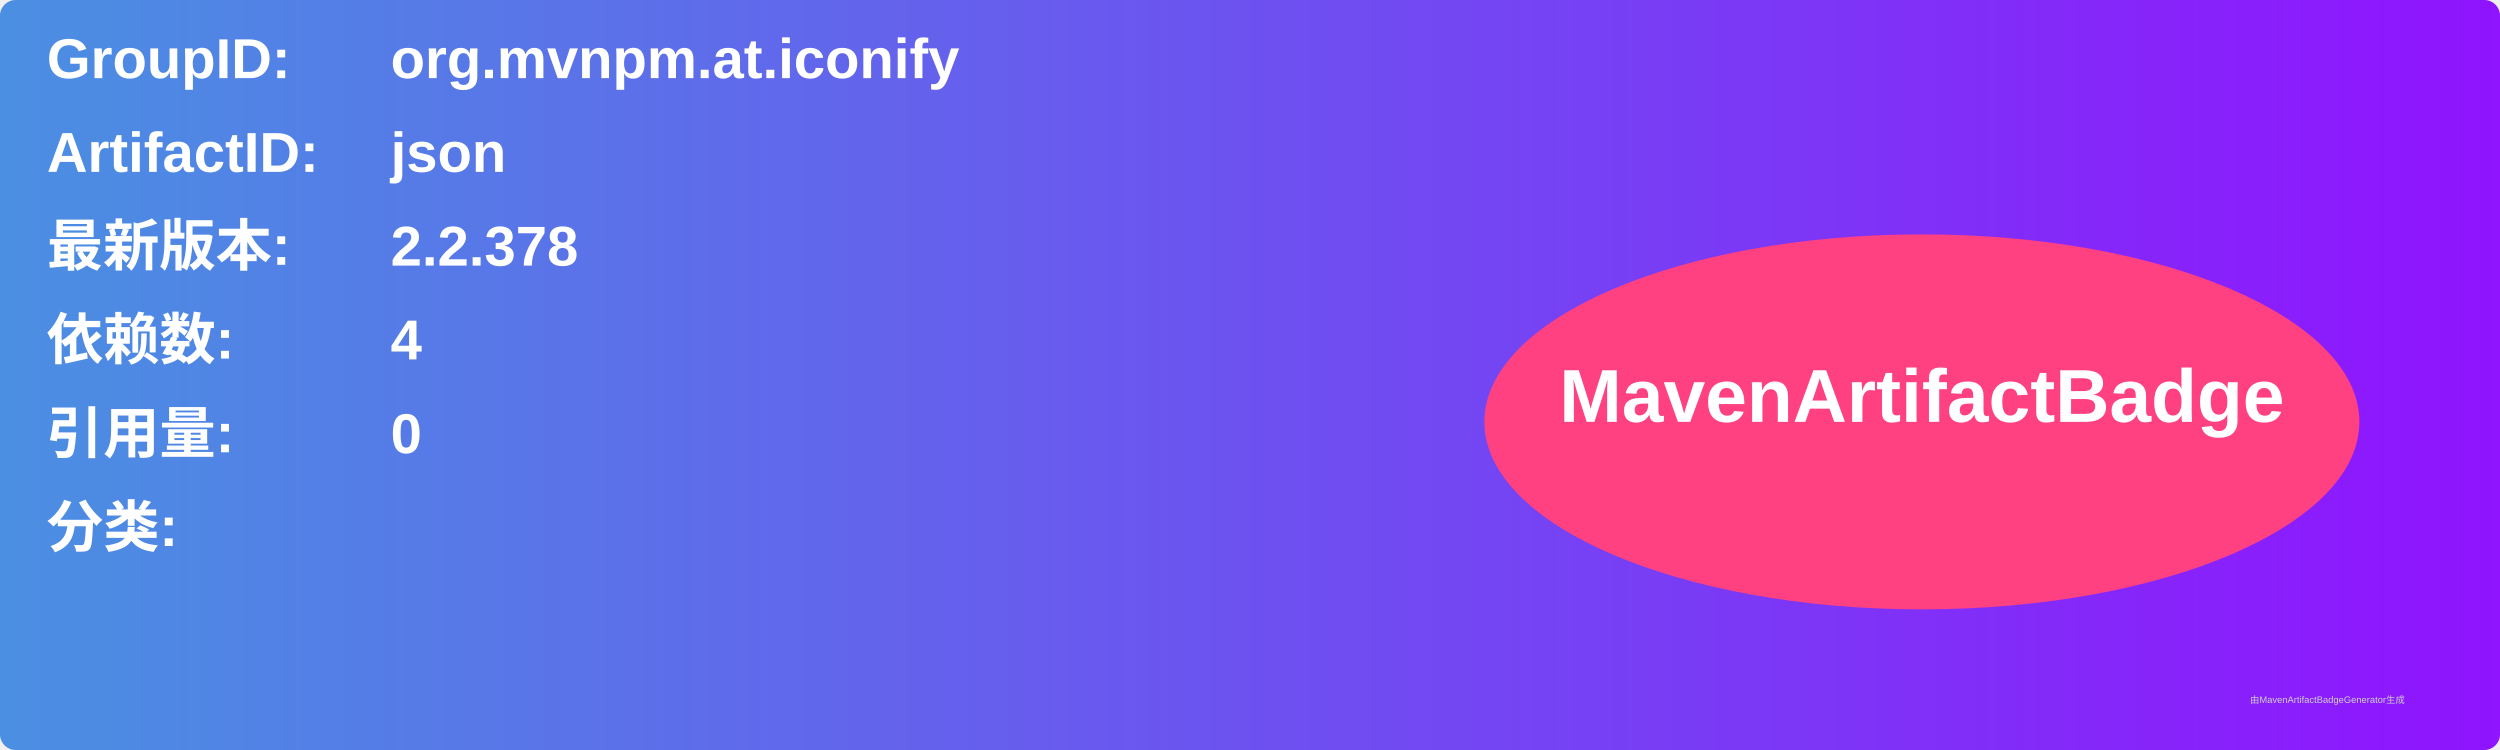
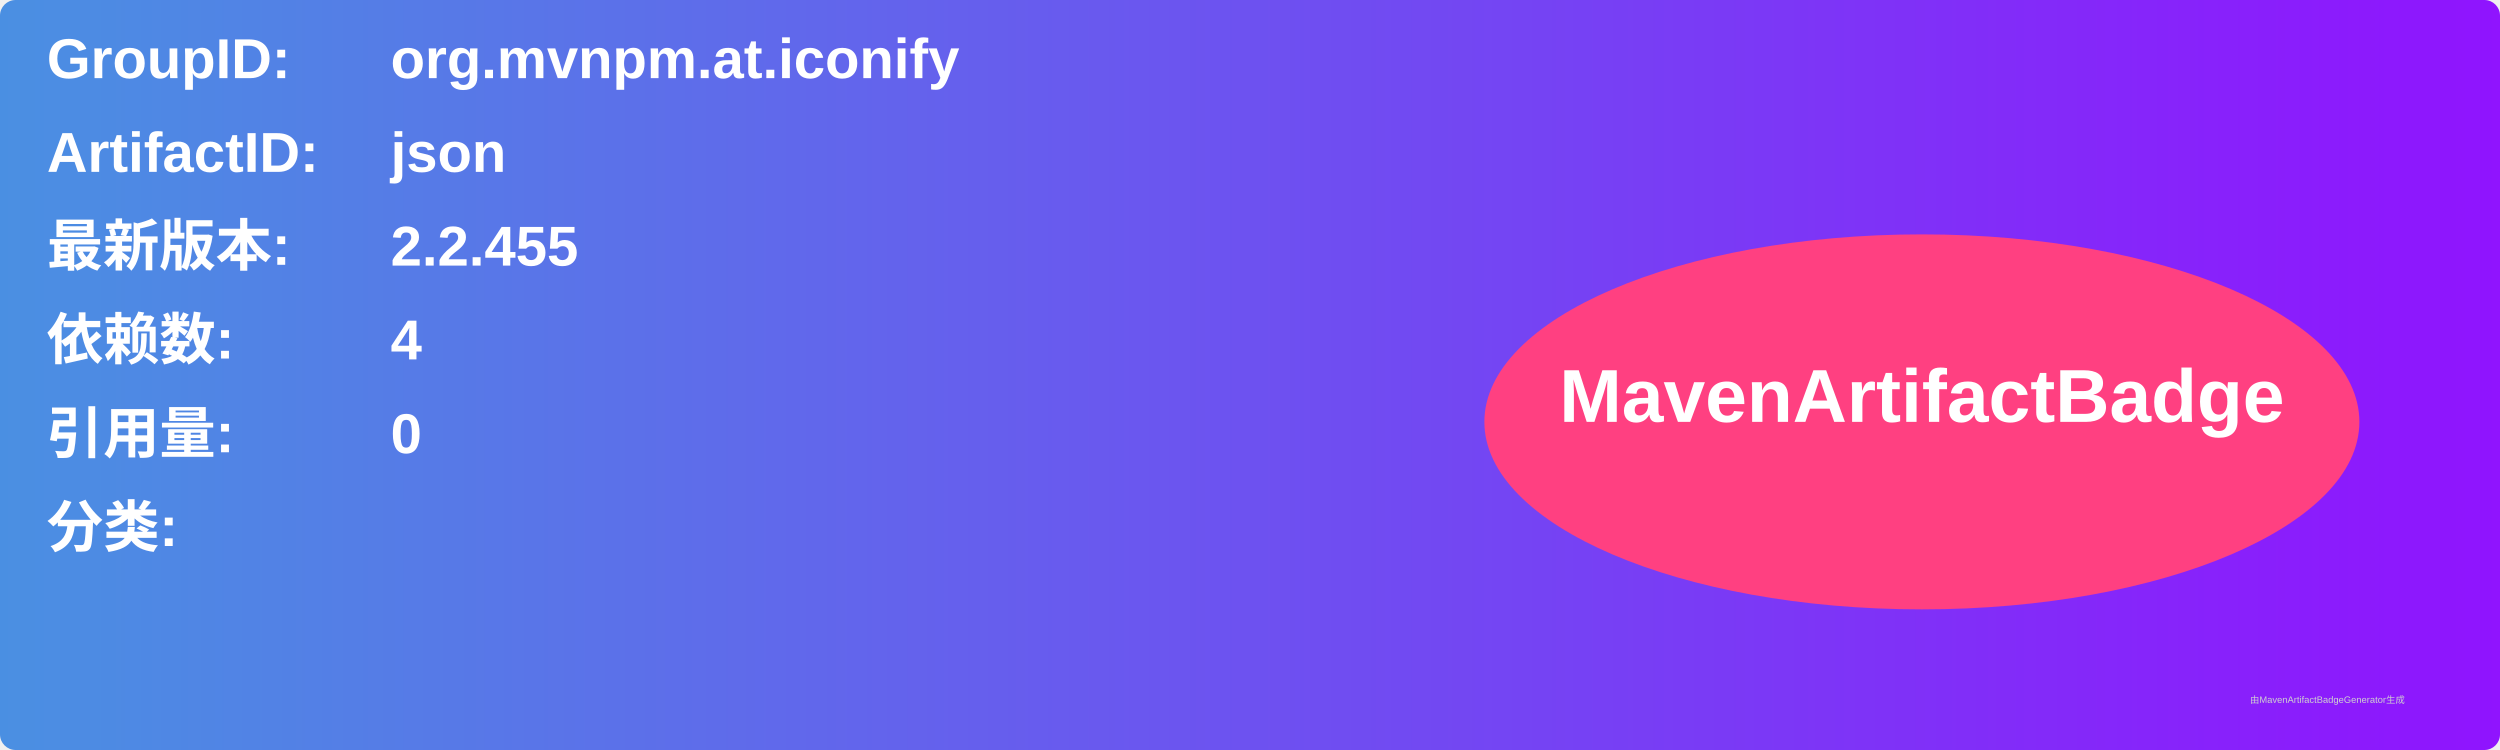
<svg xmlns="http://www.w3.org/2000/svg" width="800" height="240" viewBox="0 0 800 240">
  <linearGradient id="grad" x1="0%" y1="0%" x2="100%" y2="0%">
    <stop offset="0%" stop-color="#4a90e2" />
    <stop offset="100%" stop-color="#9013fe" />
  </linearGradient>
  <rect width="100%" height="100%" rx="5" ry="5" fill="url(#grad)" />
  <g transform="translate(15, 15)">
    <text x="0" y="10" font-family="Arial" font-size="18" fill="white" font-weight="bold" width="260">GroupID:</text>
    <text x="110" y="10" font-family="Arial" font-size="18" fill="white" font-weight="bold" width="460">org.mvnpm.at.iconify</text>
    <text x="0" y="40" font-family="Arial" font-size="18" fill="white" font-weight="bold" width="260">ArtifactID:</text>
    <text x="110" y="40" font-family="Arial" font-size="18" fill="white" font-weight="bold" width="460">json</text>
    <text x="0" y="70" font-family="Arial" font-size="18" fill="white" font-weight="bold">最新版本:</text>
    <text x="110" y="70" font-family="Arial" font-size="18" fill="white" font-weight="bold">
-       <tspan font-weight="bold">2.2.378</tspan>
+       <tspan font-weight="bold">2.2.455</tspan>
    </text>
    <text x="0" y="100" font-family="Arial" font-size="18" fill="white" font-weight="bold">依赖数: </text>
    <text x="110" y="100" font-family="Arial" font-size="18" fill="white">
      <tspan font-weight="bold">4</tspan>
    </text>
    <text x="0" y="130" font-family="Arial" font-size="18" fill="white" font-weight="bold">引用量: </text>
    <text x="110" y="130" font-family="Arial" font-size="18" fill="white">
      <tspan font-weight="bold">0</tspan>
    </text>
    <text x="0" y="160" font-family="Arial" font-size="18" fill="white" font-weight="bold">分类:</text>
    <text x="10" y="190" font-family="Arial" font-size="10" fill="white">
      <tspan font-weight="bold" />
    </text>
    <ellipse cx="600" cy="120" rx="140" ry="60" fill="#ff4081" />
    <text x="600" y="120" text-anchor="middle" font-family="Arial" font-size="24" fill="white" font-weight="bold">MavenArtifactBadge</text>
  </g>
  <text x="720" y="225" font-family="Arial" font-size="3" fill="#d0d0d0">由MavenArtifactBadgeGenerator生成</text>
</svg>
